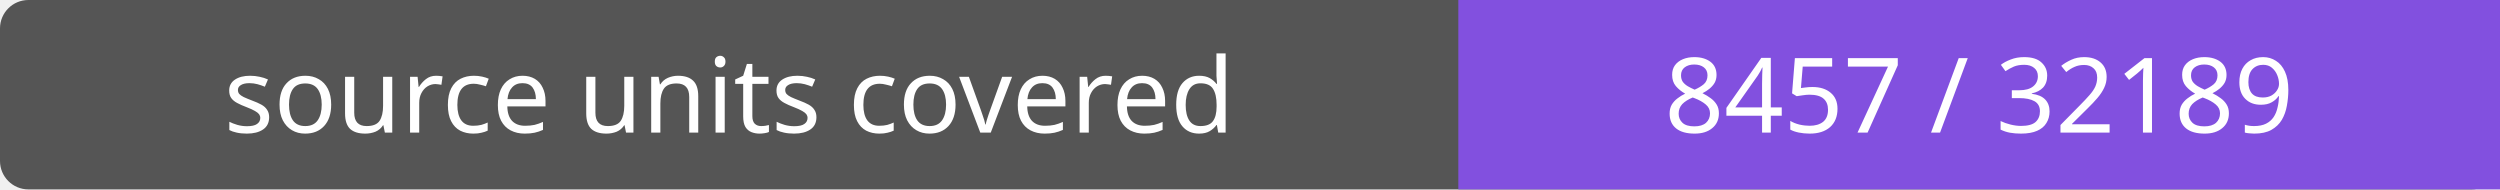
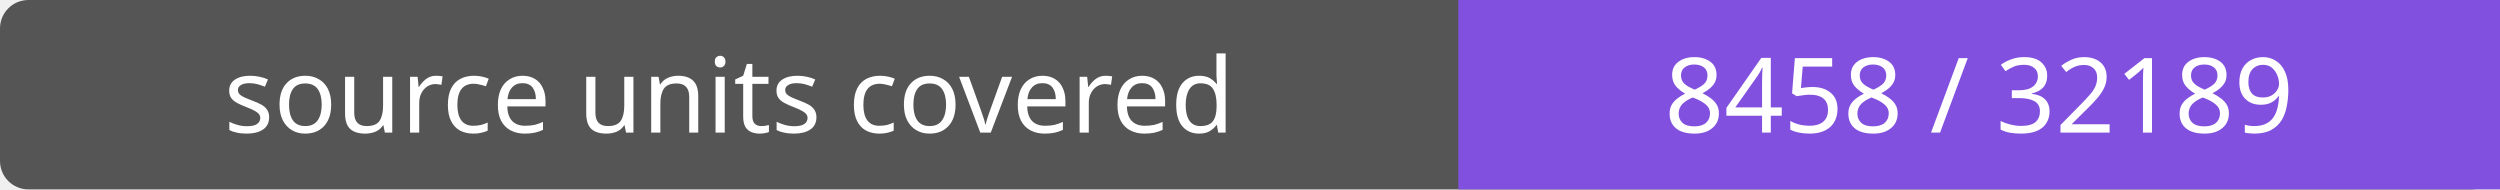
- <svg xmlns="http://www.w3.org/2000/svg" width="264" height="20" role="img" aria-label="source units covered: 8457 / 32189">
+ <svg xmlns="http://www.w3.org/2000/svg" width="264" height="20" role="img" aria-label="source units covered: 8458 / 32189">
  <rect width="264" height="20" rx="3" fill="#555" />
  <path fill="#8250df" d="M154 0h110v20H154z" />
  <g fill="#fff" text-anchor="middle" font-family="Verdana,sans-serif" font-size="11">
    <text x="77.0" y="14">source units covered</text>
-     <text x="209.0" y="14">8457 / 32189</text>
+     <text x="209.0" y="14">8458 / 32189</text>
  </g>
</svg>
